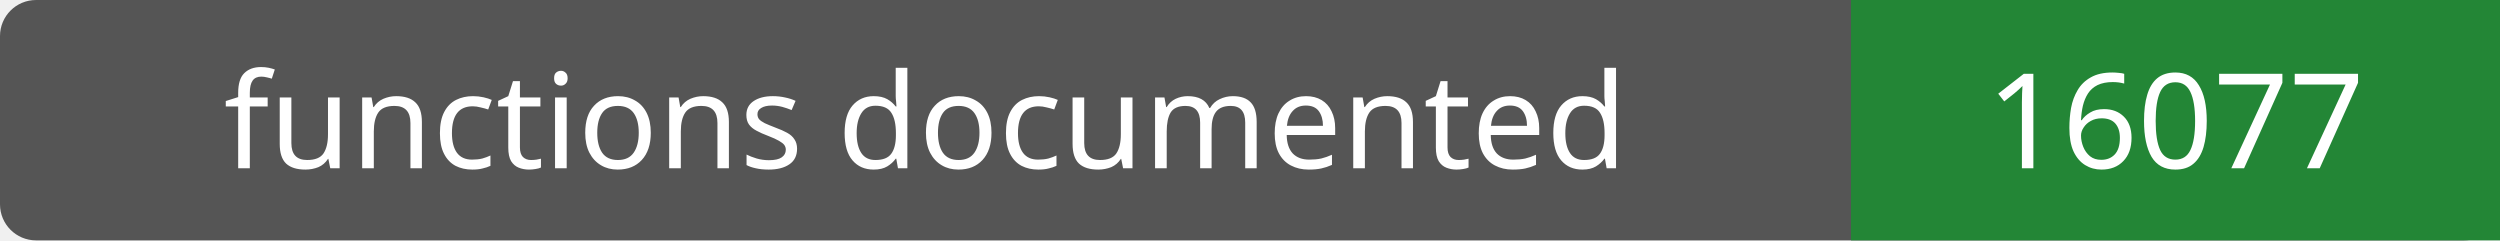
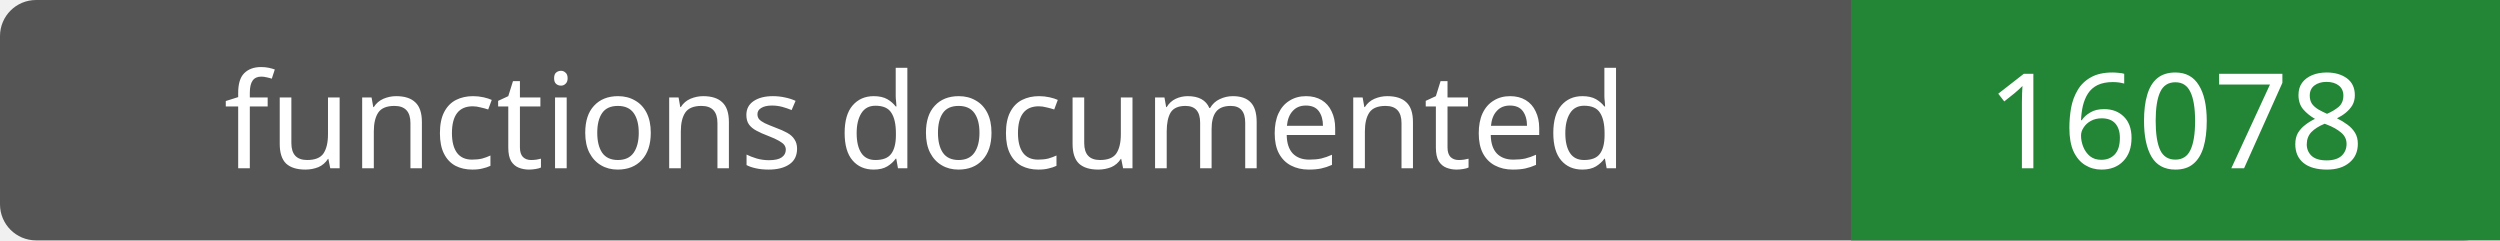
- <svg xmlns="http://www.w3.org/2000/svg" width="208" height="20" role="img" aria-label="functions documented: 16077">
+ <svg xmlns="http://www.w3.org/2000/svg" width="208" height="20" role="img" aria-label="functions documented: 16078">
  <rect width="208" height="20" rx="3" fill="#555" />
  <path fill="#238636" d="M154 0h54v20H154z" />
  <g fill="#fff" text-anchor="middle" font-family="Verdana,sans-serif" font-size="11">
    <text x="77.0" y="14">functions documented</text>
-     <text x="181.0" y="14">16077</text>
+     <text x="181.0" y="14">16078</text>
  </g>
</svg>
